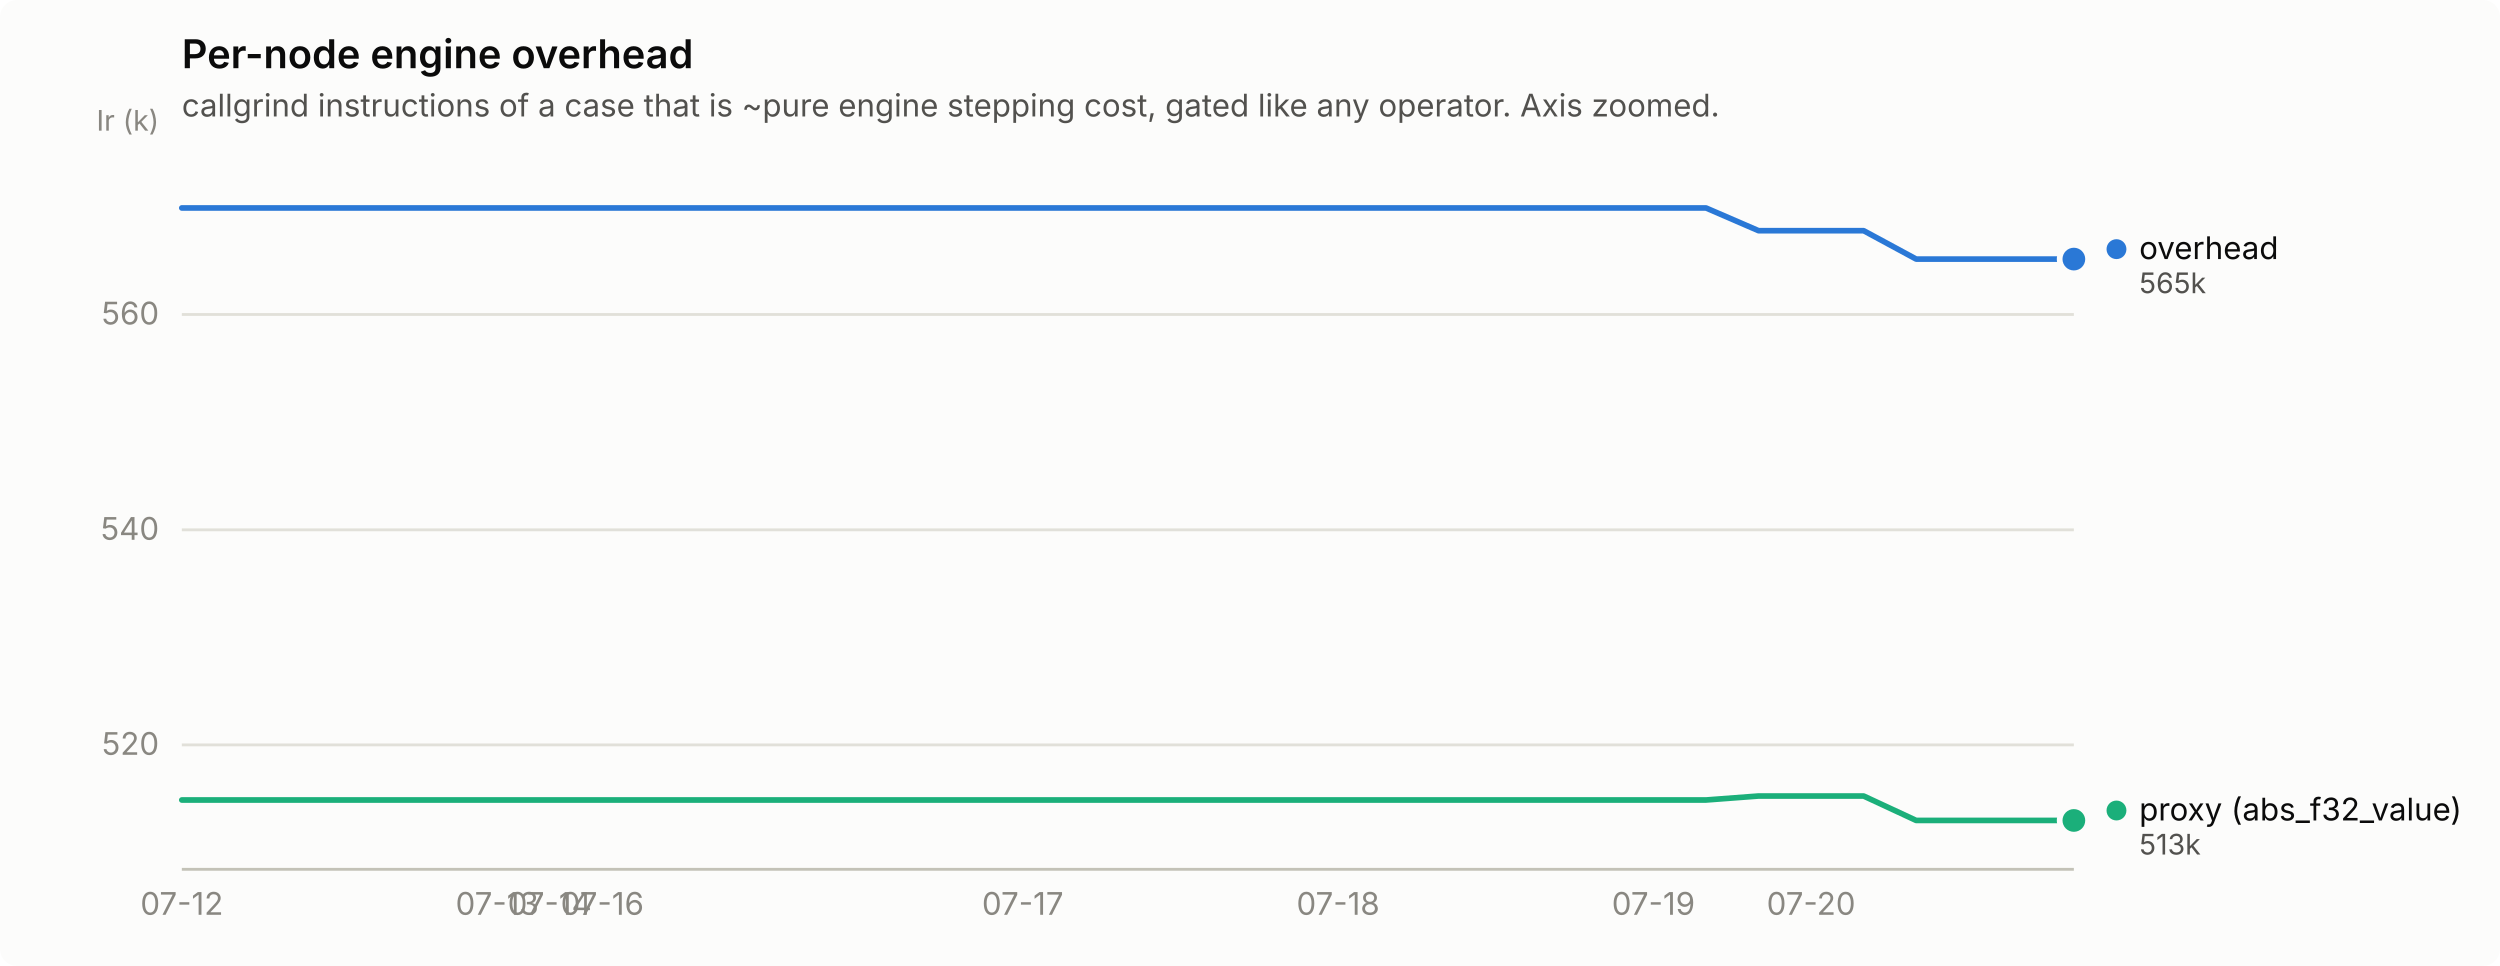
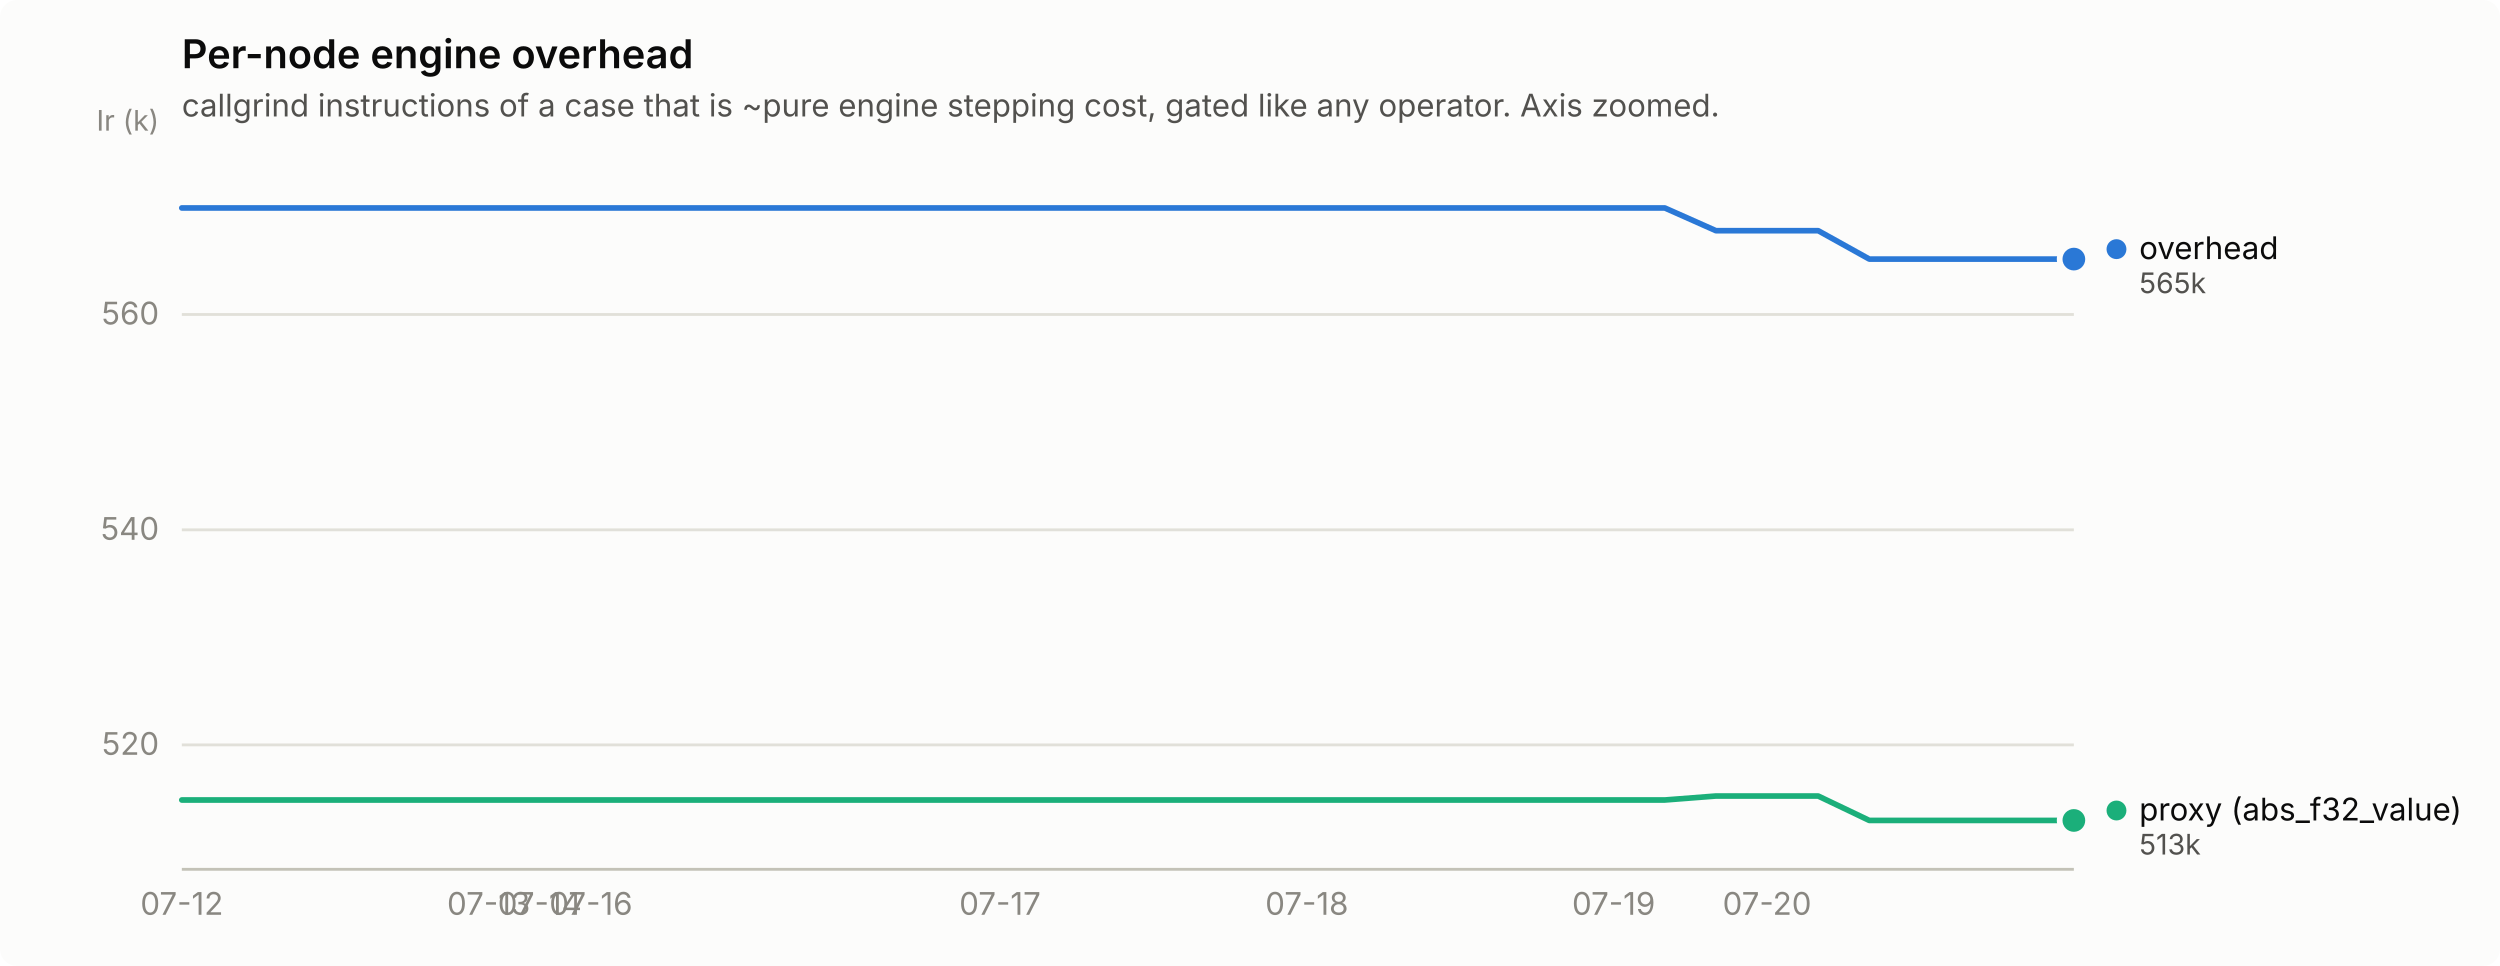
<svg xmlns="http://www.w3.org/2000/svg" width="880" height="340" viewBox="0 0 880 340" role="img" aria-label="Per-node engine overhead">
  <rect width="880" height="340" rx="6" fill="#fcfcfb" />
  <text x="64" y="24" font-family="system-ui, -apple-system, &quot;Segoe UI&quot;, sans-serif" font-size="14" font-weight="600" fill="#0b0b0b">Per-node engine overhead</text>
  <text x="64" y="41" font-family="system-ui, -apple-system, &quot;Segoe UI&quot;, sans-serif" font-size="11" fill="#52514e">callgrind instructions of a case that is ~pure engine stepping cost, gated like any operator. Axis zoomed.</text>
  <line x1="64" y1="262.2" x2="730" y2="262.2" stroke="#e1e0d9" stroke-width="1" />
  <text x="56" y="265.7" text-anchor="end" font-family="system-ui, -apple-system, &quot;Segoe UI&quot;, sans-serif" font-size="11" style="font-variant-numeric: tabular-nums" fill="#898781">520</text>
  <line x1="64" y1="186.5" x2="730" y2="186.5" stroke="#e1e0d9" stroke-width="1" />
  <text x="56" y="190.0" text-anchor="end" font-family="system-ui, -apple-system, &quot;Segoe UI&quot;, sans-serif" font-size="11" style="font-variant-numeric: tabular-nums" fill="#898781">540</text>
  <line x1="64" y1="110.7" x2="730" y2="110.7" stroke="#e1e0d9" stroke-width="1" />
  <text x="56" y="114.2" text-anchor="end" font-family="system-ui, -apple-system, &quot;Segoe UI&quot;, sans-serif" font-size="11" style="font-variant-numeric: tabular-nums" fill="#898781">560</text>
  <text x="56" y="46" text-anchor="end" font-family="system-ui, -apple-system, &quot;Segoe UI&quot;, sans-serif" font-size="10" fill="#898781">Ir (k)</text>
  <line x1="64" y1="306" x2="730" y2="306" stroke="#c3c2b7" stroke-width="1" />
  <text x="64.0" y="322" text-anchor="middle" font-family="system-ui, -apple-system, &quot;Segoe UI&quot;, sans-serif" font-size="11" style="font-variant-numeric: tabular-nums" fill="#898781">07-12</text>
-   <text x="175.0" y="322" text-anchor="middle" font-family="system-ui, -apple-system, &quot;Segoe UI&quot;, sans-serif" font-size="11" style="font-variant-numeric: tabular-nums" fill="#898781">07-13</text>
-   <text x="193.5" y="322" text-anchor="middle" font-family="system-ui, -apple-system, &quot;Segoe UI&quot;, sans-serif" font-size="11" style="font-variant-numeric: tabular-nums" fill="#898781">07-14</text>
-   <text x="212.0" y="322" text-anchor="middle" font-family="system-ui, -apple-system, &quot;Segoe UI&quot;, sans-serif" font-size="11" style="font-variant-numeric: tabular-nums" fill="#898781">07-16</text>
-   <text x="360.0" y="322" text-anchor="middle" font-family="system-ui, -apple-system, &quot;Segoe UI&quot;, sans-serif" font-size="11" style="font-variant-numeric: tabular-nums" fill="#898781">07-17</text>
-   <text x="471.0" y="322" text-anchor="middle" font-family="system-ui, -apple-system, &quot;Segoe UI&quot;, sans-serif" font-size="11" style="font-variant-numeric: tabular-nums" fill="#898781">07-18</text>
-   <text x="582.0" y="322" text-anchor="middle" font-family="system-ui, -apple-system, &quot;Segoe UI&quot;, sans-serif" font-size="11" style="font-variant-numeric: tabular-nums" fill="#898781">07-19</text>
-   <text x="637.5" y="322" text-anchor="middle" font-family="system-ui, -apple-system, &quot;Segoe UI&quot;, sans-serif" font-size="11" style="font-variant-numeric: tabular-nums" fill="#898781">07-20</text>
-   <path d="M64.0,73.2 L82.5,73.2 L101.0,73.2 L119.5,73.2 L138.0,73.2 L156.5,73.2 L175.0,73.2 L193.5,73.2 L212.0,73.2 L230.5,73.2 L249.0,73.2 L267.5,73.2 L286.0,73.2 L304.5,73.2 L323.0,73.2 L341.5,73.2 L360.0,73.2 L378.5,73.2 L397.0,73.2 L415.5,73.2 L434.0,73.2 L452.5,73.2 L471.0,73.2 L489.5,73.2 L508.0,73.2 L526.5,73.2 L545.0,73.2 L563.5,73.2 L582.0,73.2 L600.5,73.2 L619.0,81.2 L637.5,81.2 L656.0,81.2 L674.5,91.2 L693.0,91.2 L711.5,91.2 L730.0,91.2" fill="none" stroke="#2a78d6" stroke-width="2" stroke-linejoin="round" stroke-linecap="round" />
+   <text x="172.0" y="322" text-anchor="middle" font-family="system-ui, -apple-system, &quot;Segoe UI&quot;, sans-serif" font-size="11" style="font-variant-numeric: tabular-nums" fill="#898781">07-13</text>
+   <text x="190.0" y="322" text-anchor="middle" font-family="system-ui, -apple-system, &quot;Segoe UI&quot;, sans-serif" font-size="11" style="font-variant-numeric: tabular-nums" fill="#898781">07-14</text>
+   <text x="208.0" y="322" text-anchor="middle" font-family="system-ui, -apple-system, &quot;Segoe UI&quot;, sans-serif" font-size="11" style="font-variant-numeric: tabular-nums" fill="#898781">07-16</text>
+   <text x="352.0" y="322" text-anchor="middle" font-family="system-ui, -apple-system, &quot;Segoe UI&quot;, sans-serif" font-size="11" style="font-variant-numeric: tabular-nums" fill="#898781">07-17</text>
+   <text x="460.0" y="322" text-anchor="middle" font-family="system-ui, -apple-system, &quot;Segoe UI&quot;, sans-serif" font-size="11" style="font-variant-numeric: tabular-nums" fill="#898781">07-18</text>
+   <text x="568.0" y="322" text-anchor="middle" font-family="system-ui, -apple-system, &quot;Segoe UI&quot;, sans-serif" font-size="11" style="font-variant-numeric: tabular-nums" fill="#898781">07-19</text>
+   <text x="622.0" y="322" text-anchor="middle" font-family="system-ui, -apple-system, &quot;Segoe UI&quot;, sans-serif" font-size="11" style="font-variant-numeric: tabular-nums" fill="#898781">07-20</text>
+   <path d="M64.0,73.2 L82.0,73.2 L100.0,73.2 L118.0,73.2 L136.0,73.2 L154.0,73.2 L172.0,73.2 L190.0,73.2 L208.0,73.2 L226.0,73.2 L244.0,73.2 L262.0,73.2 L280.0,73.2 L298.0,73.2 L316.0,73.2 L334.0,73.2 L352.0,73.2 L370.0,73.2 L388.0,73.2 L406.0,73.2 L424.0,73.2 L442.0,73.2 L460.0,73.2 L478.0,73.2 L496.0,73.2 L514.0,73.2 L532.0,73.2 L550.0,73.2 L568.0,73.2 L586.0,73.2 L604.0,81.2 L622.0,81.2 L640.0,81.2 L658.0,91.2 L676.0,91.2 L694.0,91.2 L712.0,91.2 L730.0,91.2" fill="none" stroke="#2a78d6" stroke-width="2" stroke-linejoin="round" stroke-linecap="round" />
  <circle cx="730.0" cy="91.2" r="6" fill="#fcfcfb" />
  <circle cx="730.0" cy="91.2" r="4" fill="#2a78d6" />
-   <path d="M64.0,281.6 L82.5,281.6 L101.0,281.6 L119.5,281.6 L138.0,281.6 L156.5,281.6 L175.0,281.6 L193.5,281.6 L212.0,281.6 L230.5,281.6 L249.0,281.6 L267.5,281.6 L286.0,281.6 L304.5,281.6 L323.0,281.6 L341.5,281.6 L360.0,281.6 L378.5,281.6 L397.0,281.6 L415.5,281.6 L434.0,281.6 L452.5,281.6 L471.0,281.6 L489.5,281.6 L508.0,281.6 L526.5,281.6 L545.0,281.6 L563.5,281.6 L582.0,281.6 L600.5,281.6 L619.0,280.2 L637.5,280.2 L656.0,280.2 L674.5,288.8 L693.0,288.8 L711.5,288.8 L730.0,288.8" fill="none" stroke="#1baf7a" stroke-width="2" stroke-linejoin="round" stroke-linecap="round" />
+   <path d="M64.0,281.6 L82.0,281.6 L100.0,281.6 L118.0,281.6 L136.0,281.6 L154.0,281.6 L172.0,281.6 L190.0,281.6 L208.0,281.6 L226.0,281.6 L244.0,281.6 L262.0,281.6 L280.0,281.6 L298.0,281.6 L316.0,281.6 L334.0,281.6 L352.0,281.6 L370.0,281.6 L388.0,281.6 L406.0,281.6 L424.0,281.6 L442.0,281.6 L460.0,281.6 L478.0,281.6 L496.0,281.6 L514.0,281.6 L532.0,281.6 L550.0,281.6 L568.0,281.6 L586.0,281.6 L604.0,280.2 L622.0,280.2 L640.0,280.2 L658.0,288.8 L676.0,288.8 L694.0,288.8 L712.0,288.8 L730.0,288.8" fill="none" stroke="#1baf7a" stroke-width="2" stroke-linejoin="round" stroke-linecap="round" />
  <circle cx="730.0" cy="288.8" r="6" fill="#fcfcfb" />
  <circle cx="730.0" cy="288.8" r="4" fill="#1baf7a" />
  <circle cx="745.0" cy="87.7" r="3.5" fill="#2a78d6" />
  <text x="753.0" y="91.2" font-family="system-ui, -apple-system, &quot;Segoe UI&quot;, sans-serif" font-size="11" fill="#0b0b0b">overhead</text>
  <text x="753.0" y="103.2" font-family="system-ui, -apple-system, &quot;Segoe UI&quot;, sans-serif" font-size="10" style="font-variant-numeric: tabular-nums" fill="#52514e">565k</text>
  <circle cx="745.0" cy="285.3" r="3.5" fill="#1baf7a" />
  <text x="753.0" y="288.8" font-family="system-ui, -apple-system, &quot;Segoe UI&quot;, sans-serif" font-size="11" fill="#0b0b0b">proxy (abs_f32_value)</text>
  <text x="753.0" y="300.8" font-family="system-ui, -apple-system, &quot;Segoe UI&quot;, sans-serif" font-size="10" style="font-variant-numeric: tabular-nums" fill="#52514e">513k</text>
</svg>
